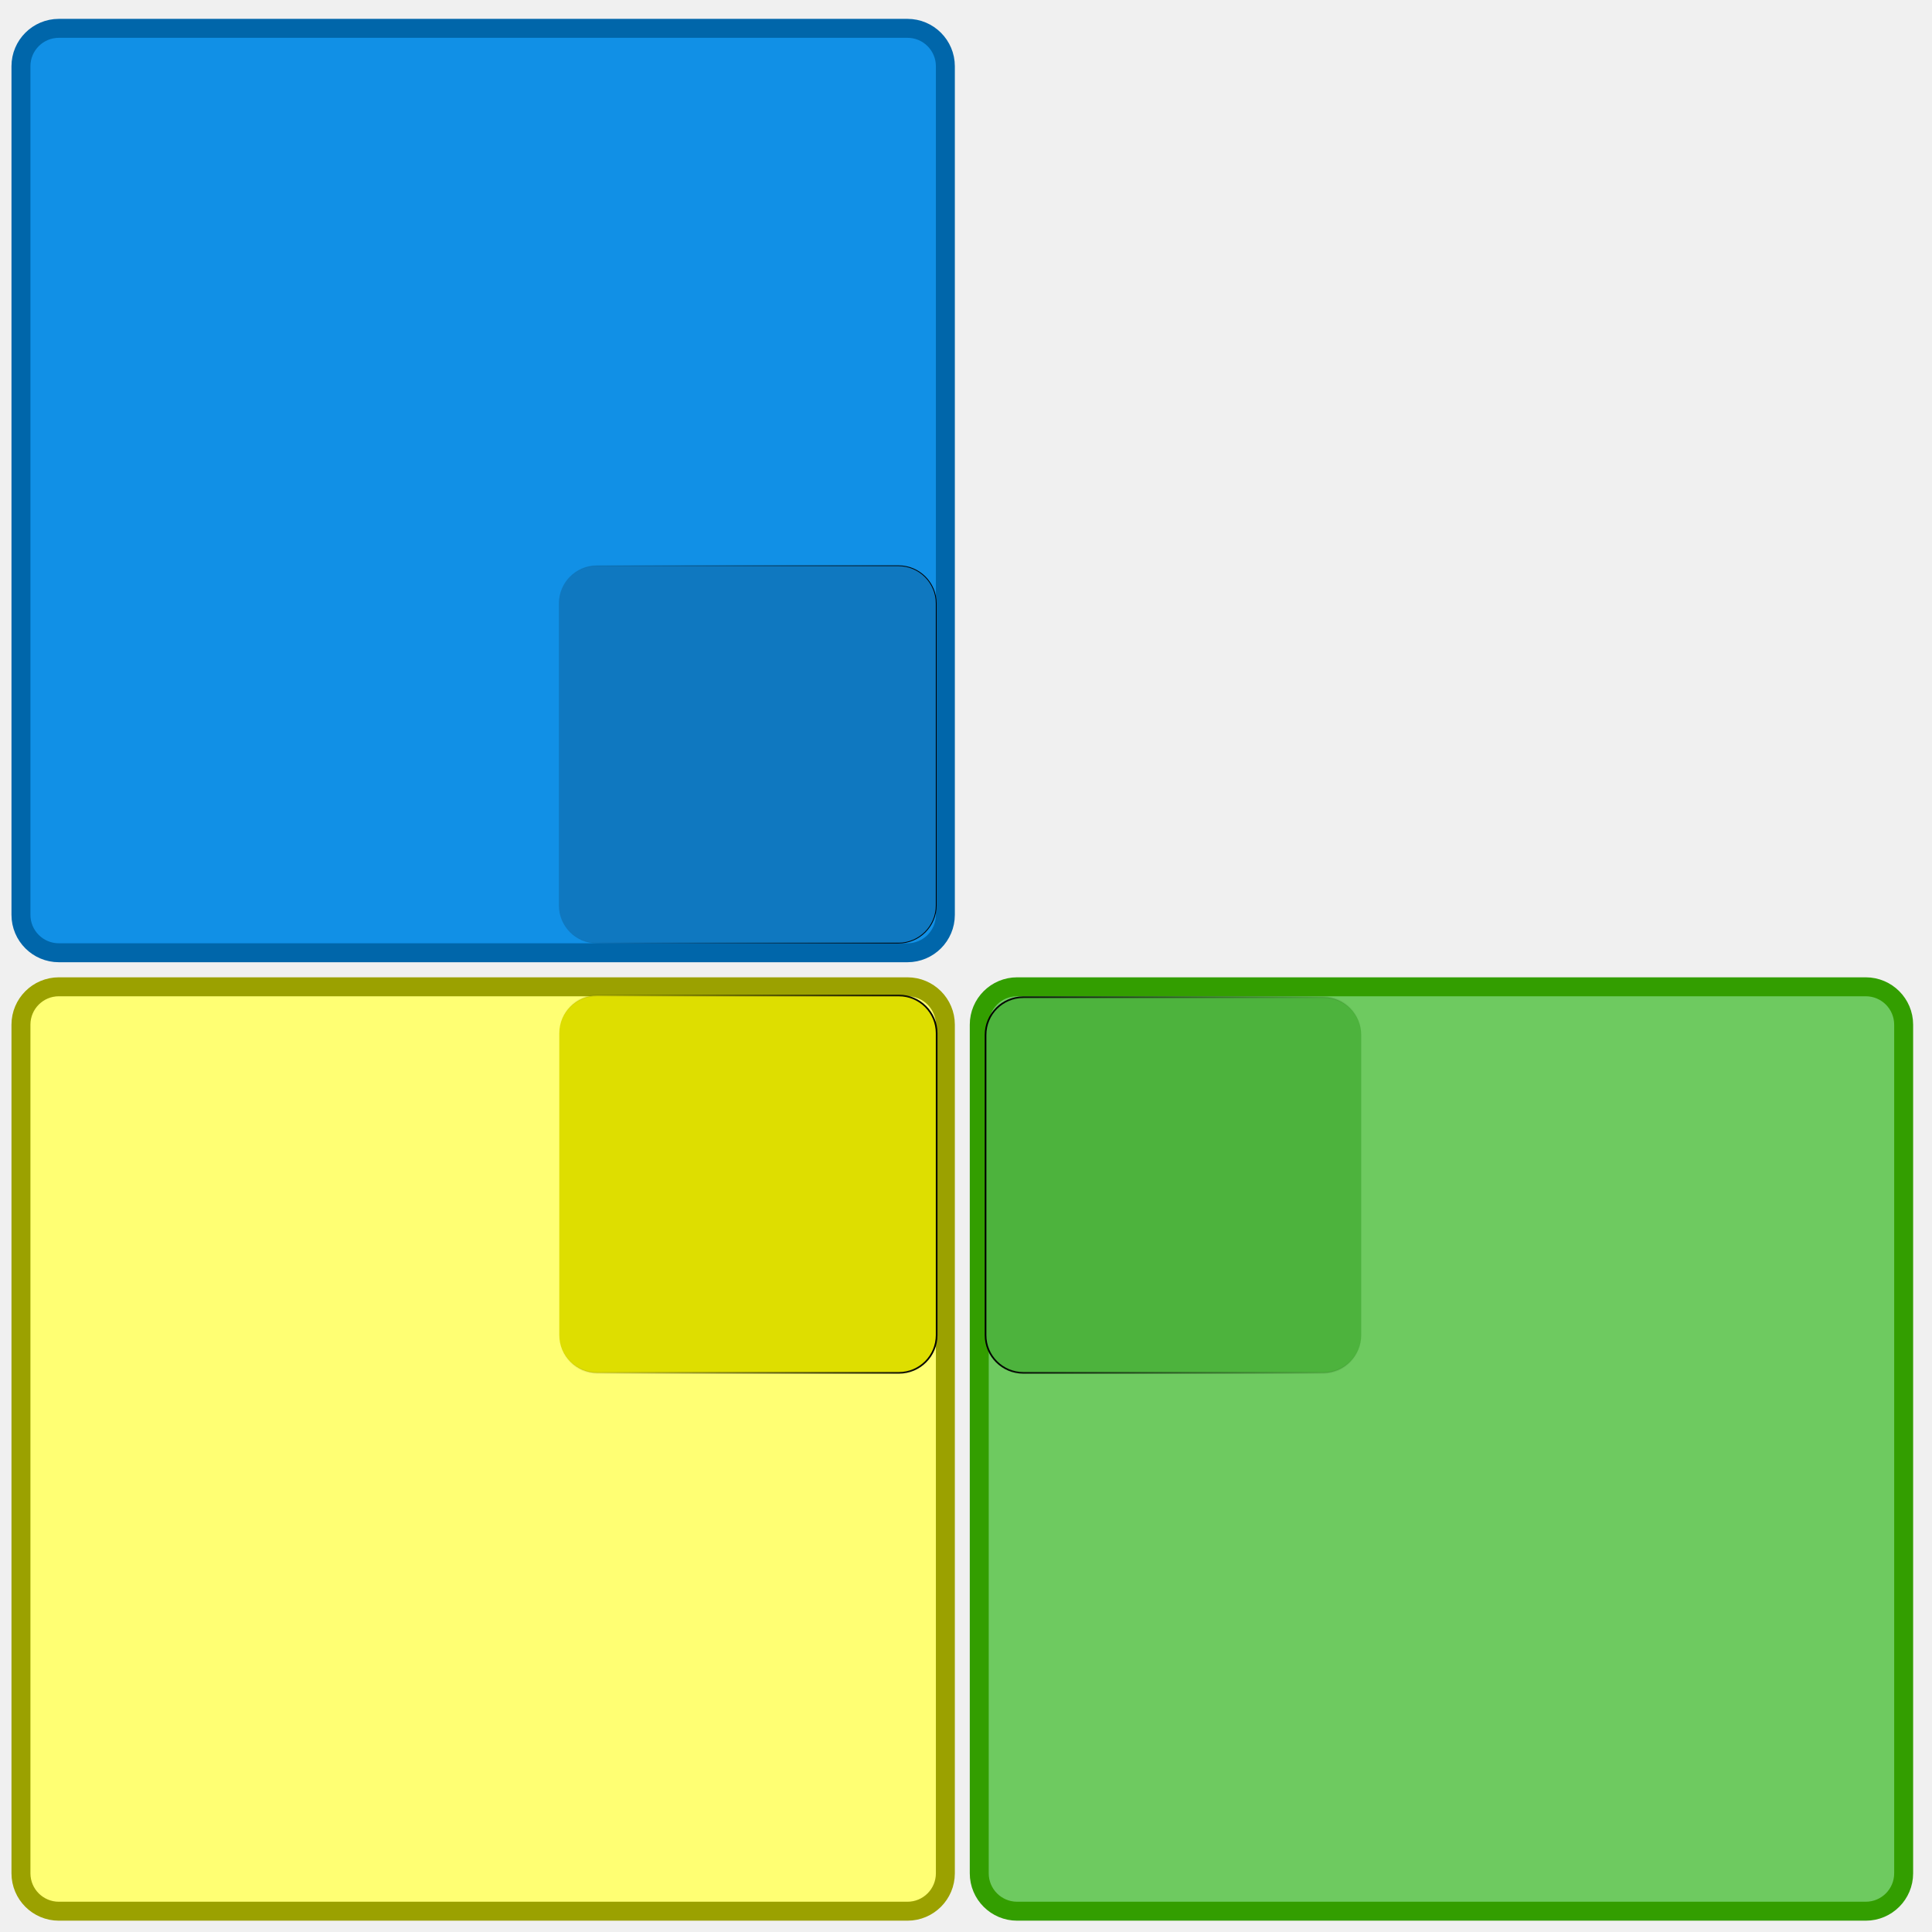
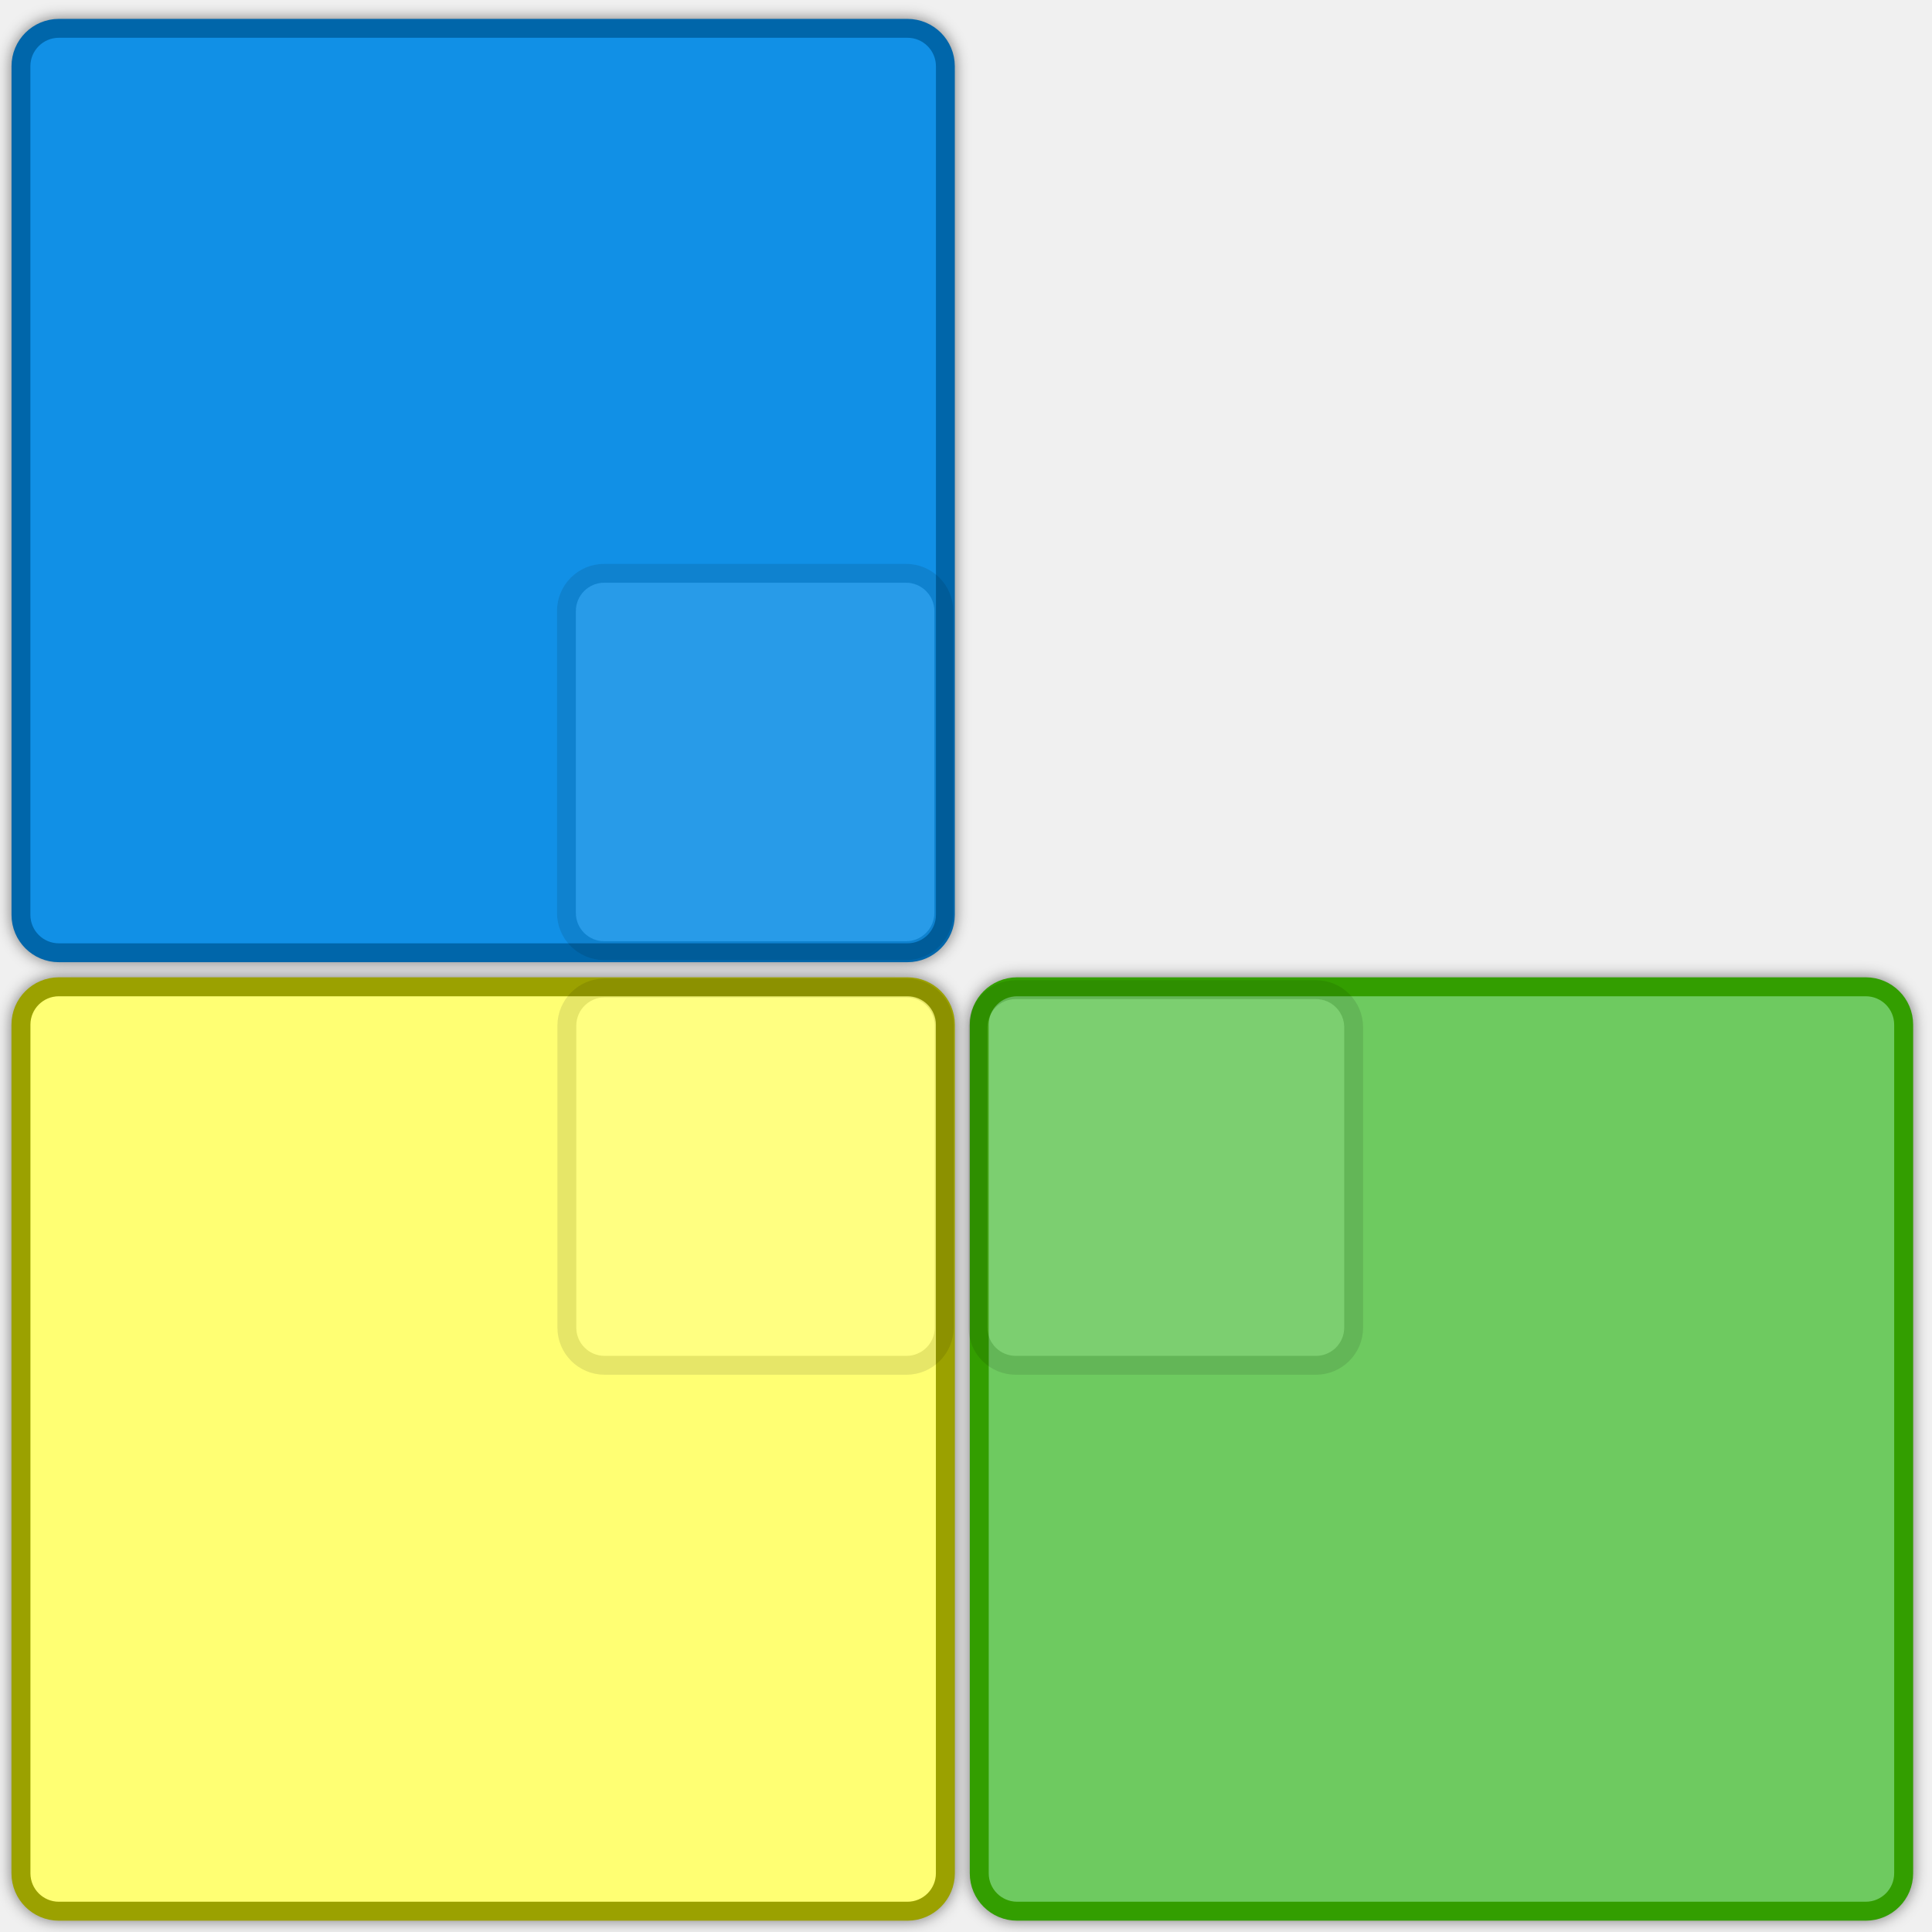
- <svg xmlns="http://www.w3.org/2000/svg" xmlns:xlink="http://www.w3.org/1999/xlink" width="512" height="512" viewBox="0 0 512 512" id="svg2" version="1.1">
+ <svg xmlns="http://www.w3.org/2000/svg" width="512" height="512" viewBox="0 0 512 512" id="svg2" version="1.1">
  <defs id="defs4">
-     <linearGradient id="linearGradient4891">
-       <stop style="stop-color:#000000;stop-opacity:1;" offset="0" id="stop4893" />
-       <stop style="stop-color:#000000;stop-opacity:0;" offset="1" id="stop4895" />
-     </linearGradient>
-     <linearGradient id="linearGradient4883">
-       <stop style="stop-color:#000000;stop-opacity:1;" offset="0" id="stop4885" />
-       <stop style="stop-color:#000000;stop-opacity:0;" offset="1" id="stop4887" />
-     </linearGradient>
-     <linearGradient id="linearGradient4875">
-       <stop style="stop-color:#000000;stop-opacity:1;" offset="0" id="stop4877" />
-       <stop style="stop-color:#000000;stop-opacity:0;" offset="1" id="stop4879" />
-     </linearGradient>
-     <linearGradient xlink:href="#linearGradient4875" id="linearGradient4881" x1="148.889" y1="746.362" x2="249.111" y2="746.362" gradientUnits="userSpaceOnUse" gradientTransform="translate(-397.1107,-2.110275)" />
-     <linearGradient xlink:href="#linearGradient4883" id="linearGradient4889" x1="-249.221" y1="852.141" x2="-148.779" y2="852.141" gradientUnits="userSpaceOnUse" gradientTransform="translate(0.7787262,-1706.282)" />
-     <linearGradient xlink:href="#linearGradient4891" id="linearGradient4897" x1="255" y1="852.362" x2="355" y2="852.362" gradientUnits="userSpaceOnUse" gradientTransform="translate(2.000005,1.999904)" />
    <filter style="color-interpolation-filters:sRGB;" id="filter4154">
      <feFlood flood-opacity="0.498" flood-color="rgb(0,0,0)" result="flood" id="feFlood4156" />
      <feComposite in="flood" in2="SourceGraphic" operator="in" result="composite1" id="feComposite4158" />
      <feGaussianBlur in="composite1" stdDeviation="1.5" result="blur" id="feGaussianBlur4160" />
      <feOffset dx="0" dy="0" result="offset" id="feOffset4162" />
      <feComposite in="SourceGraphic" in2="offset" operator="over" result="composite2" id="feComposite4164" />
    </filter>
    <filter style="color-interpolation-filters:sRGB;" id="filter4166">
      <feFlood flood-opacity="0.498" flood-color="rgb(0,0,0)" result="flood" id="feFlood4168" />
      <feComposite in="flood" in2="SourceGraphic" operator="in" result="composite1" id="feComposite4170" />
      <feGaussianBlur in="composite1" stdDeviation="1.5" result="blur" id="feGaussianBlur4172" />
      <feOffset dx="0" dy="0" result="offset" id="feOffset4174" />
      <feComposite in="SourceGraphic" in2="offset" operator="over" result="composite2" id="feComposite4176" />
    </filter>
    <filter style="color-interpolation-filters:sRGB;" id="filter4178">
      <feFlood flood-opacity="0.498" flood-color="rgb(0,0,0)" result="flood" id="feFlood4180" />
      <feComposite in="flood" in2="SourceGraphic" operator="in" result="composite1" id="feComposite4182" />
      <feGaussianBlur in="composite1" stdDeviation="1.5" result="blur" id="feGaussianBlur4184" />
      <feOffset dx="0" dy="0" result="offset" id="feOffset4186" />
      <feComposite in="SourceGraphic" in2="offset" operator="over" result="composite2" id="feComposite4188" />
    </filter>
+     <filter style="color-interpolation-filters:sRGB;" id="filter4881">
+       <feFlood flood-opacity="0.498" flood-color="rgb(0,0,0)" result="flood" id="feFlood4883" />
+       <feComposite in="flood" in2="SourceGraphic" operator="in" result="composite1" id="feComposite4885" />
+       <feGaussianBlur in="composite1" stdDeviation="2" result="blur" id="feGaussianBlur4887" />
+       <feOffset dx="0" dy="0" result="offset" id="feOffset4889" />
+       <feComposite in="SourceGraphic" in2="offset" operator="over" result="composite2" id="feComposite4891" />
+     </filter>
+     <filter style="color-interpolation-filters:sRGB;" id="filter4893">
+       <feFlood flood-opacity="0.498" flood-color="rgb(0,0,0)" result="flood" id="feFlood4895" />
+       <feComposite in="flood" in2="SourceGraphic" operator="in" result="composite1" id="feComposite4897" />
+       <feGaussianBlur in="composite1" stdDeviation="2" result="blur" id="feGaussianBlur4899" />
+       <feOffset dx="0" dy="0" result="offset" id="feOffset4901" />
+       <feComposite in="SourceGraphic" in2="offset" operator="over" result="composite2" id="feComposite4903" />
+     </filter>
+     <filter style="color-interpolation-filters:sRGB;" id="filter4905">
+       <feFlood flood-opacity="0.498" flood-color="rgb(0,0,0)" result="flood" id="feFlood4907" />
+       <feComposite in="flood" in2="SourceGraphic" operator="in" result="composite1" id="feComposite4909" />
+       <feGaussianBlur in="composite1" stdDeviation="2" result="blur" id="feGaussianBlur4911" />
+       <feOffset dx="0" dy="0" result="offset" id="feOffset4913" />
+       <feComposite in="SourceGraphic" in2="offset" operator="over" result="composite2" id="feComposite4915" />
+     </filter>
  </defs>
  <g id="layer1" transform="translate(0,-540.3622)">
-     <g id="g4208" transform="translate(0,-3.957858)">
-       <rect transform="scale(-1,1)" ry="10.044" rx="10.044" y="551.831" x="-250.531" height="244.978" width="244.978" id="rect5967-9" style="fill:#1190e6;fill-opacity:1;fill-rule:evenodd;stroke:#0066aa;stroke-width:5.022;stroke-miterlimit:4;stroke-dasharray:none;stroke-opacity:1" />
-       <rect transform="scale(-1,1)" ry="10" rx="10" y="694.252" x="-248.111" height="100" width="100" id="rect5967-9-99" style="fill:#0f78c0;fill-opacity:1;fill-rule:evenodd;stroke:url(#linearGradient4881);stroke-width:0.221;stroke-opacity:1" />
-     </g>
-     <g id="g4212" transform="translate(0,0.04214191)">
-       <rect transform="scale(-1,1)" ry="10.044" rx="10.044" y="801.831" x="-250.531" height="244.978" width="244.978" id="rect5967-9-7-5" style="fill:#ffff73;fill-opacity:1;fill-rule:evenodd;stroke:#9ba100;stroke-width:5.022;stroke-miterlimit:4;stroke-dasharray:none;stroke-opacity:1" />
-       <rect transform="scale(-1,-1)" ry="10" rx="10" y="-904.141" x="-248.221" height="100" width="100" id="rect5967-9-7-5-9" style="fill:#dede00;fill-opacity:1;fill-rule:evenodd;stroke:url(#linearGradient4889);stroke-width:0.443;stroke-opacity:1" />
-     </g>
-     <g id="g4216" transform="translate(3.957881,0.04214191)">
-       <rect ry="10.044" rx="10.044" y="801.831" x="255.553" height="244.978" width="244.978" id="rect5967-9-9" style="fill:#6eca60;fill-opacity:1;fill-rule:evenodd;stroke:#339e00;stroke-width:5.022;stroke-miterlimit:4;stroke-dasharray:none;stroke-opacity:1" />
-       <rect ry="10" rx="10" y="804.583" x="257.221" height="99.557" width="99.557" id="rect5967-9-9-6" style="fill:#4db33d;fill-opacity:1;fill-rule:evenodd;stroke:url(#linearGradient4897);stroke-width:0.443;stroke-opacity:1" />
-     </g>
+     <rect style="fill:#1190e6;fill-opacity:1;fill-rule:evenodd;stroke:#0066aa;stroke-width:5;stroke-miterlimit:4;stroke-dasharray:none;stroke-opacity:1;filter:url(#filter4881)" id="rect5967-9" width="244.978" height="244.978" x="-250.531" y="547.873" rx="10.044" ry="10.044" transform="scale(-1,1)" />
+     <rect style="opacity:0.1;fill:#ffffff;fill-opacity:1;fill-rule:evenodd;stroke:#000000;stroke-width:5;stroke-miterlimit:4;stroke-dasharray:none;stroke-opacity:1" id="rect5967-9-99" width="100" height="100" x="-250.111" y="692.294" rx="10" ry="10" transform="scale(-1,1)" />
+     <rect style="fill:#ffff73;fill-opacity:1;fill-rule:evenodd;stroke:#9ba100;stroke-width:5.022;stroke-miterlimit:4;stroke-dasharray:none;stroke-opacity:1;filter:url(#filter4893)" id="rect5967-9-7-5" width="244.978" height="244.978" x="-250.531" y="801.873" rx="10.044" ry="10.044" transform="scale(-1,1)" />
+     <rect style="opacity:0.1;fill:#ffffff;fill-opacity:1;fill-rule:evenodd;stroke:#000000;stroke-width:5;stroke-miterlimit:4;stroke-dasharray:none;stroke-opacity:1" id="rect5967-9-7-5-9" width="100" height="100" x="-250.221" y="-902.183" rx="10" ry="10" transform="scale(-1,-1)" />
+     <rect style="fill:#6eca60;fill-opacity:1;fill-rule:evenodd;stroke:#339e00;stroke-width:5.022;stroke-miterlimit:4;stroke-dasharray:none;stroke-opacity:1;filter:url(#filter4905)" id="rect5967-9-9" width="244.978" height="244.978" x="259.511" y="801.873" rx="10.044" ry="10.044" />
+     <rect style="opacity:0.1;fill:#ffffff;fill-opacity:1;fill-rule:evenodd;stroke:#000000;stroke-width:5;stroke-miterlimit:4;stroke-dasharray:none;stroke-opacity:1" id="rect5967-9-9-6" width="99.557" height="99.557" x="259.179" y="802.626" rx="10" ry="10" />
  </g>
</svg>
